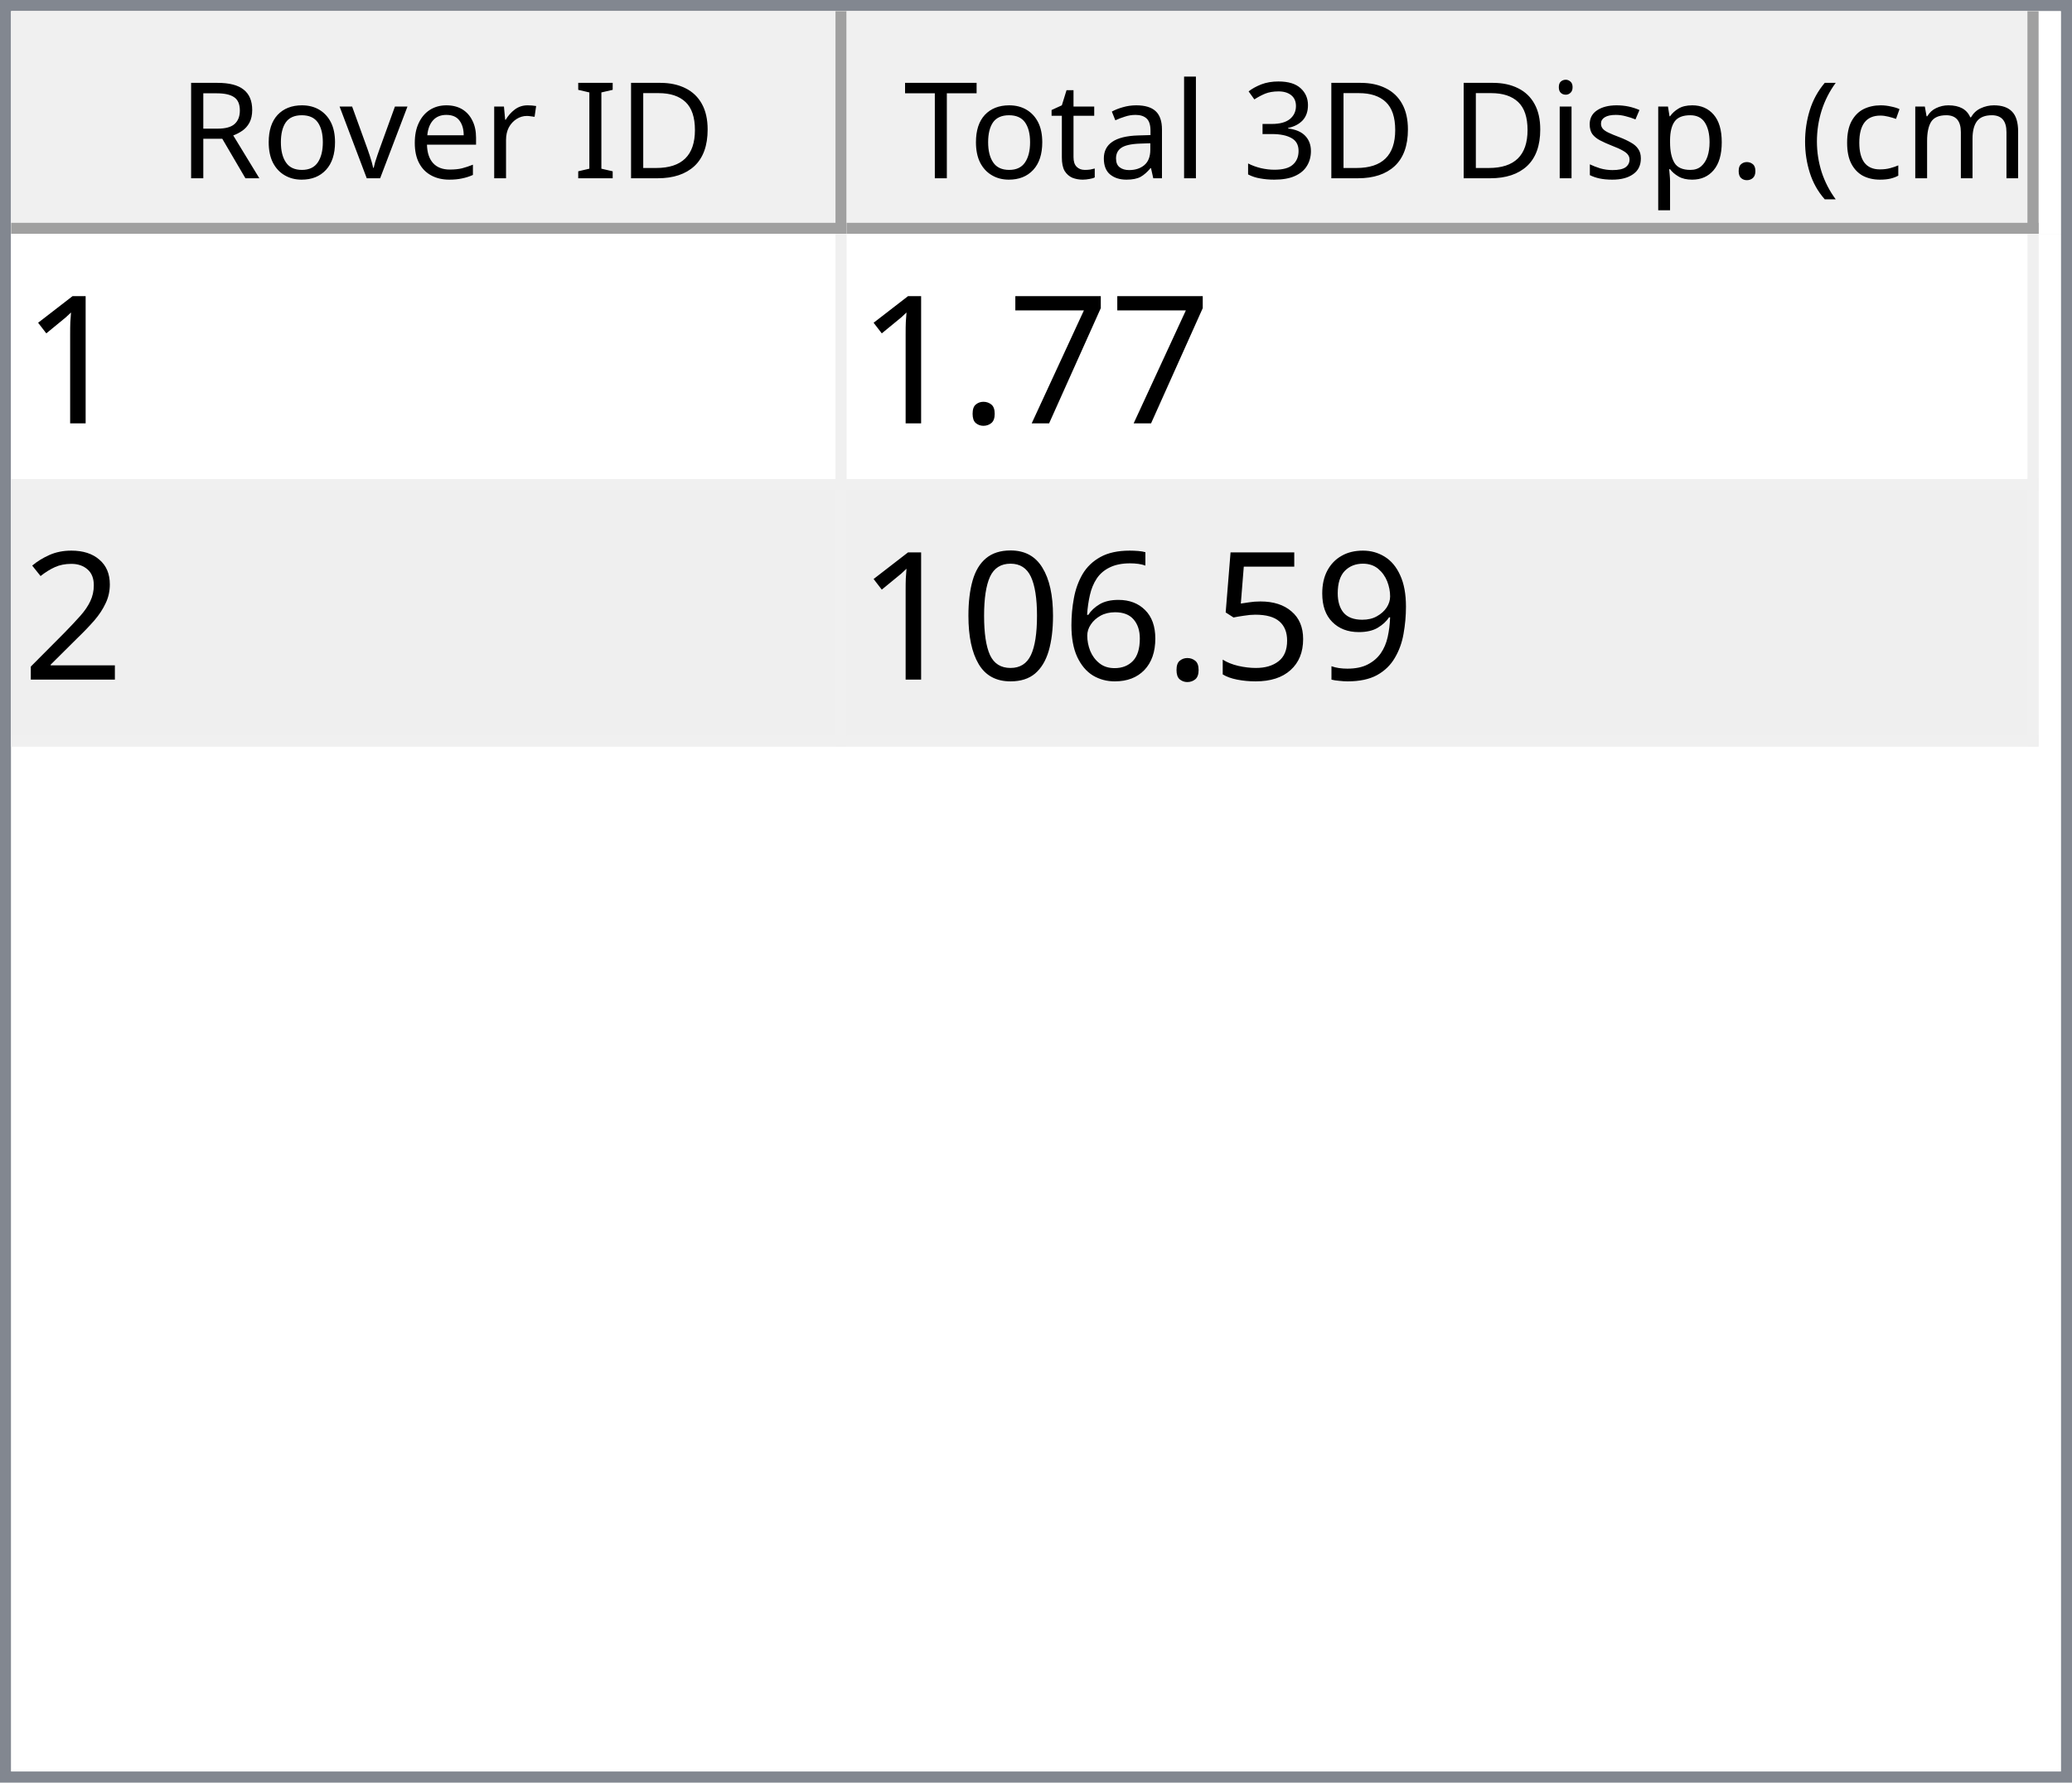
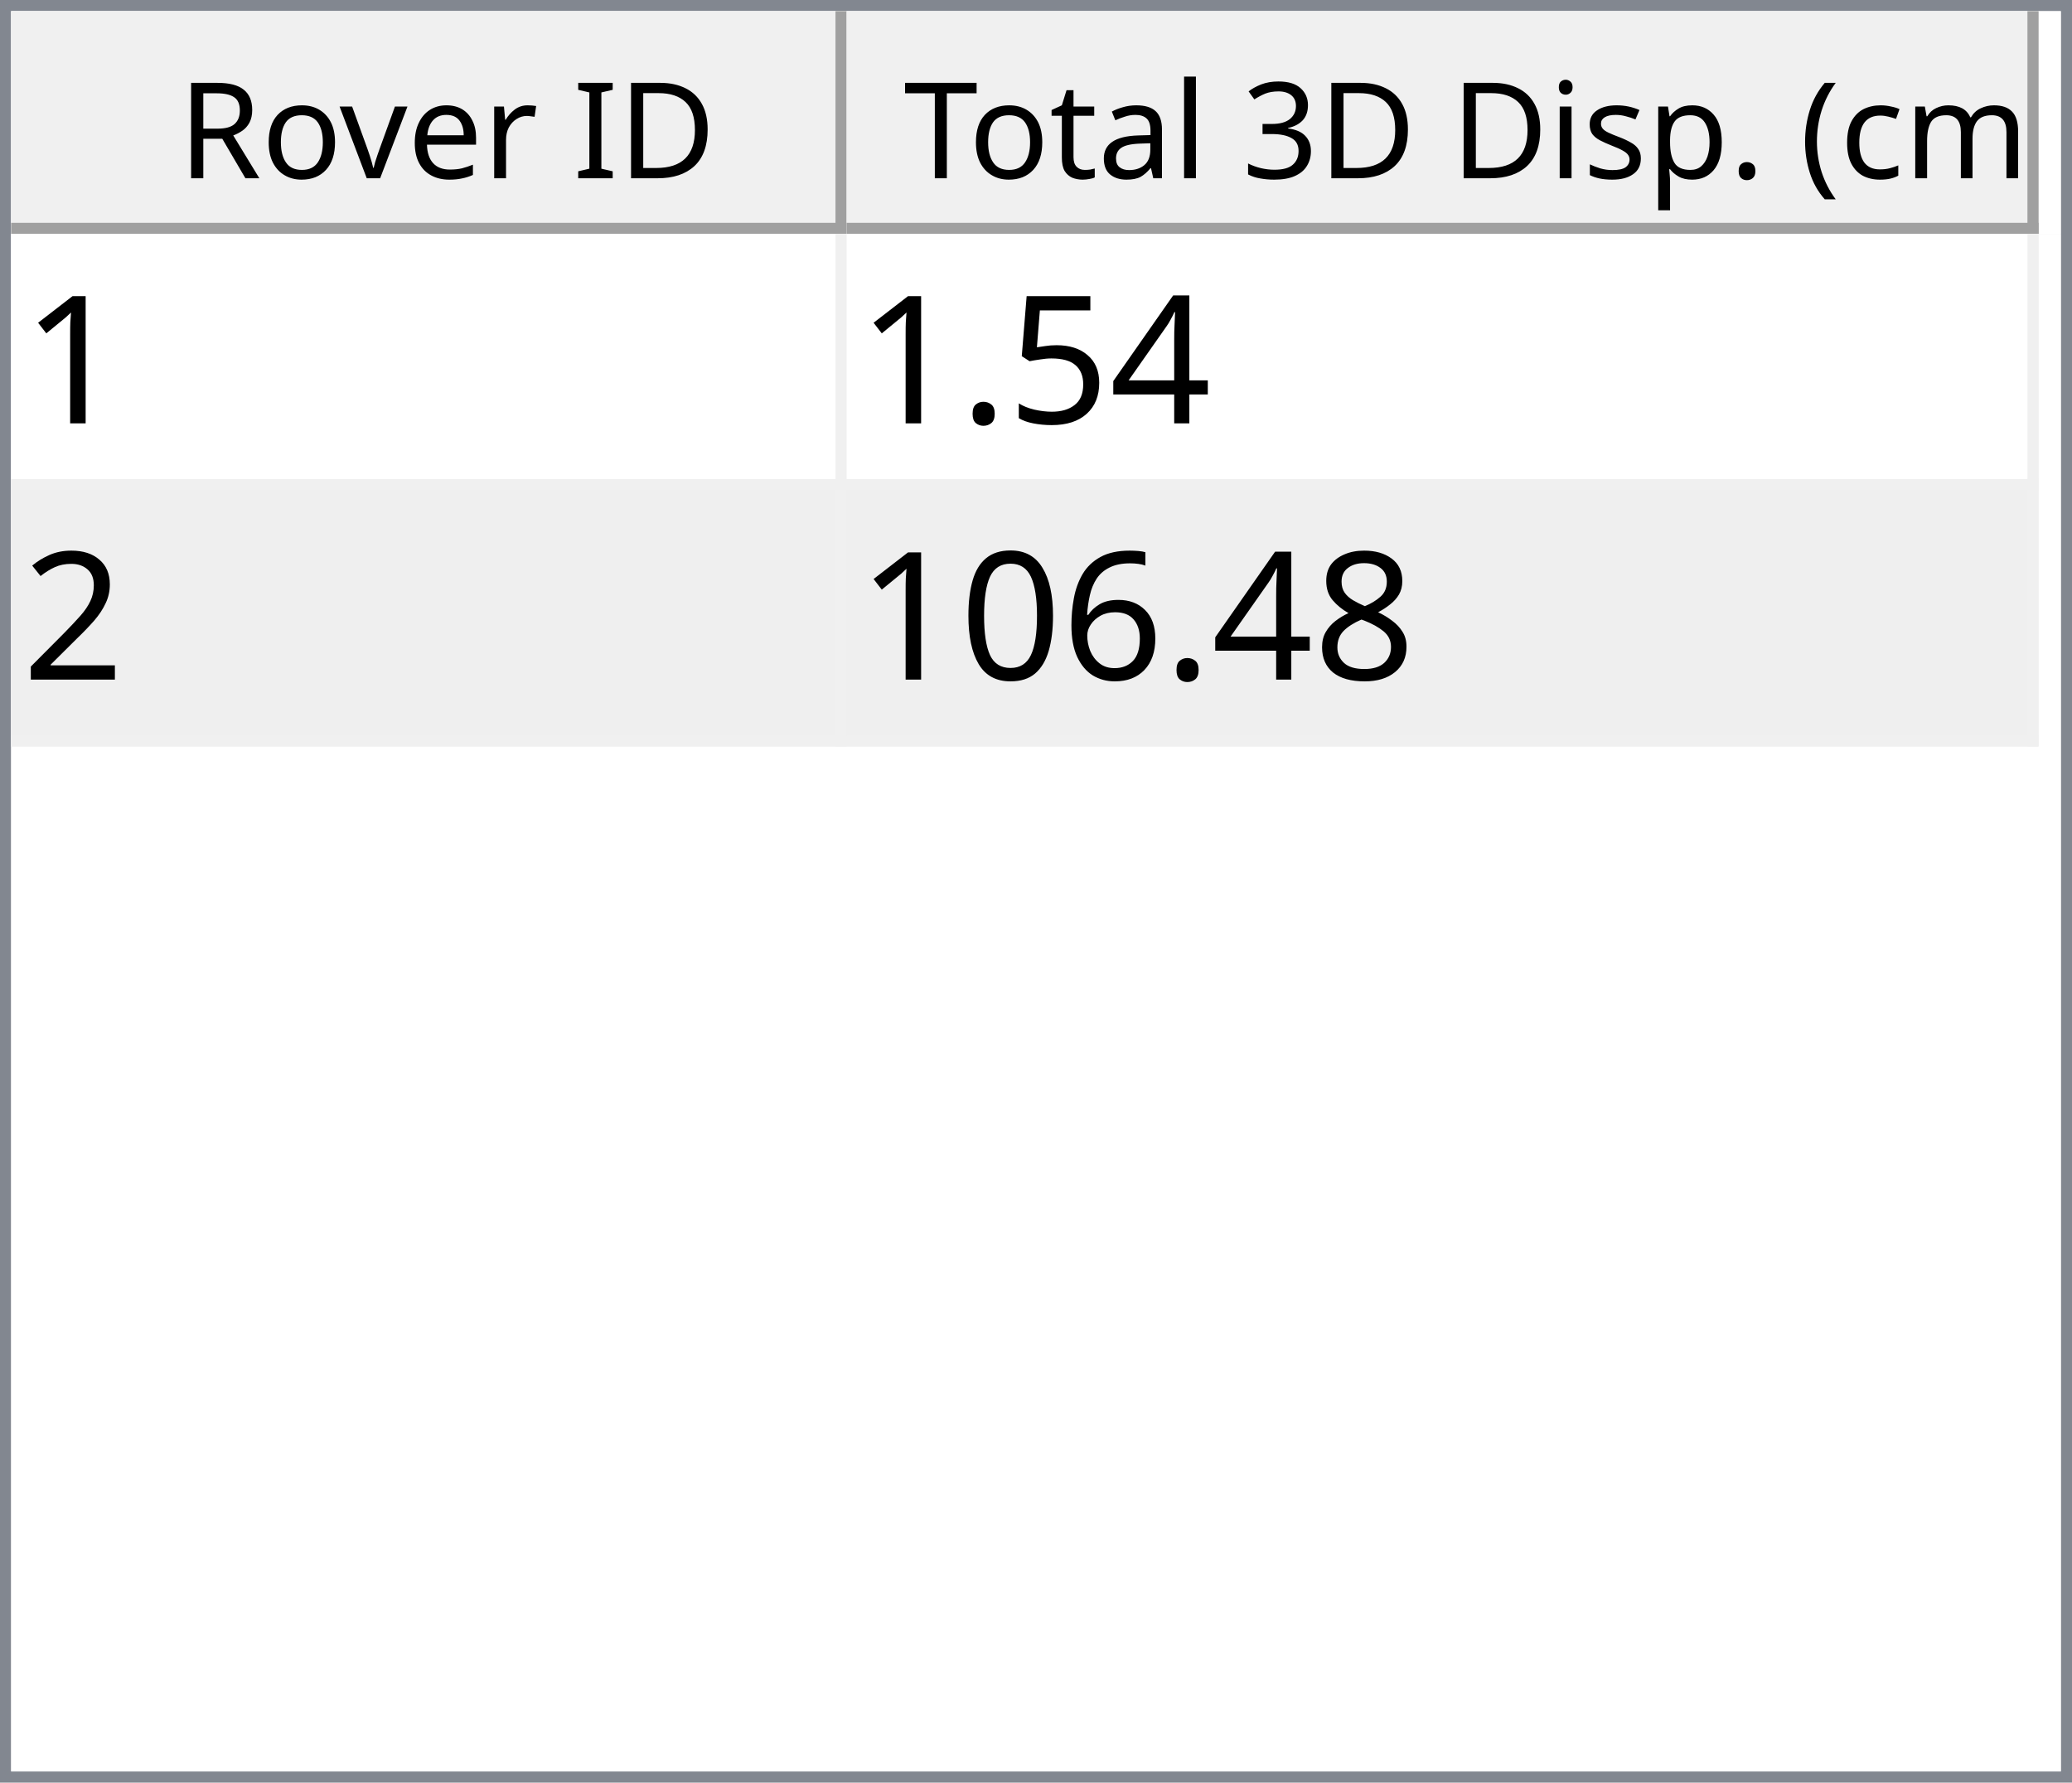
<svg xmlns="http://www.w3.org/2000/svg" style="fill-opacity:1; color-rendering:auto; color-interpolation:auto; text-rendering:auto; stroke:black; stroke-linecap:square; stroke-miterlimit:10; shape-rendering:auto; stroke-opacity:1; fill:black; stroke-dasharray:none; font-weight:normal; stroke-width:1; font-family:'Dialog'; font-style:normal; stroke-linejoin:miter; font-size:12px; stroke-dashoffset:0; image-rendering:auto;" width="186" height="160">
  <defs id="genericDefs" />
  <g>
    <defs id="defs1">
      <clipPath clipPathUnits="userSpaceOnUse" id="clipPath1">
        <path d="M0 0 L186 0 L186 160 L0 160 L0 0 Z" />
      </clipPath>
      <clipPath clipPathUnits="userSpaceOnUse" id="clipPath2">
        <path d="M0 0 L0 160 L186 160 L186 0 Z" />
      </clipPath>
      <clipPath clipPathUnits="userSpaceOnUse" id="clipPath3">
        <path d="M0 0 L0 20 L184 20 L184 0 Z" />
      </clipPath>
      <clipPath clipPathUnits="userSpaceOnUse" id="clipPath4">
        <path d="M0 0 L0 20 L75 20 L75 0 Z" />
      </clipPath>
      <clipPath clipPathUnits="userSpaceOnUse" id="clipPath5">
        <path d="M1 1 L1 19 L74 19 L74 1 Z" />
      </clipPath>
      <clipPath clipPathUnits="userSpaceOnUse" id="clipPath6">
        <path d="M0 0 L0 18 L73 18 L73 0 Z" />
      </clipPath>
      <clipPath clipPathUnits="userSpaceOnUse" id="clipPath7">
        <path d="M-0.5 -0.5 L-0.5 19.5 L74.5 19.5 L74.5 -0.5 Z" />
      </clipPath>
      <clipPath clipPathUnits="userSpaceOnUse" id="clipPath8">
        <path d="M0 0 L0 20 L107 20 L107 0 Z" />
      </clipPath>
      <clipPath clipPathUnits="userSpaceOnUse" id="clipPath9">
        <path d="M1 1 L1 19 L106 19 L106 1 Z" />
      </clipPath>
      <clipPath clipPathUnits="userSpaceOnUse" id="clipPath10">
        <path d="M0 0 L0 18 L105 18 L105 0 Z" />
      </clipPath>
      <clipPath clipPathUnits="userSpaceOnUse" id="clipPath11">
        <path d="M-0.5 -0.5 L-0.5 19.5 L106.5 19.5 L106.5 -0.5 Z" />
      </clipPath>
      <clipPath clipPathUnits="userSpaceOnUse" id="clipPath12">
        <path d="M0 0 L0 138 L184 138 L184 0 Z" />
      </clipPath>
      <clipPath clipPathUnits="userSpaceOnUse" id="clipPath13">
        <path d="M0 0 L0 46 L182 46 L182 0 Z" />
      </clipPath>
      <clipPath clipPathUnits="userSpaceOnUse" id="clipPath14">
        <path d="M-0.5 -0.5 L-0.5 45.5 L181.5 45.5 L181.5 -0.5 Z" />
      </clipPath>
      <clipPath clipPathUnits="userSpaceOnUse" id="clipPath15">
        <path d="M0 0 L0 22 L74 22 L74 0 Z" />
      </clipPath>
      <clipPath clipPathUnits="userSpaceOnUse" id="clipPath16">
        <path d="M0 0 L0 22 L106 22 L106 0 Z" />
      </clipPath>
      <font horiz-adv-x="64.551" id="font1">
        <font-face ascent="107.91" descent="25.098" units-per-em="100" style="font-style:normal; font-family:Segoe UI; font-weight:normal;" />
        <missing-glyph horiz-adv-x="64.551" d="M8.109 0 L8.109 68.266 L56.453 68.266 L56.453 0 L8.109 0 ZM15.328 7.234 L49.219 7.234 L49.219 61.031 L15.328 61.031 L15.328 7.234 Z" />
        <glyph unicode="D" horiz-adv-x="70.117" d="M9.188 0 L9.188 70.016 L28.516 70.016 Q65.531 70.016 65.531 35.891 Q65.531 19.672 55.25 9.836 Q44.969 0 27.734 0 L9.188 0 ZM17.391 62.594 L17.391 7.422 L27.828 7.422 Q41.609 7.422 49.273 14.797 Q56.938 22.172 56.938 35.688 Q56.938 62.594 28.328 62.594 L17.391 62.594 Z" />
        <glyph unicode="I" horiz-adv-x="26.611" d="M17.391 0 L9.188 0 L9.188 70.016 L17.391 70.016 L17.391 0 Z" />
        <glyph unicode=" " horiz-adv-x="27.393" d="" />
        <glyph unicode="r" horiz-adv-x="34.766" d="M34.188 41.891 Q32.078 43.5 28.125 43.5 Q23 43.5 19.555 38.672 Q16.109 33.844 16.109 25.484 L16.109 0 L8.109 0 L8.109 50 L16.109 50 L16.109 39.703 L16.312 39.703 Q18.016 44.969 21.531 47.922 Q25.047 50.875 29.391 50.875 Q32.516 50.875 34.188 50.203 L34.188 41.891 Z" />
        <glyph unicode="e" horiz-adv-x="52.295" d="M48.297 23 L12.984 23 Q13.188 14.656 17.484 10.109 Q21.781 5.562 29.297 5.562 Q37.75 5.562 44.828 11.141 L44.828 3.609 Q38.234 -1.172 27.391 -1.172 Q16.797 -1.172 10.742 5.641 Q4.688 12.453 4.688 24.812 Q4.688 36.469 11.305 43.82 Q17.922 51.172 27.734 51.172 Q37.547 51.172 42.922 44.828 Q48.297 38.484 48.297 27.203 L48.297 23 ZM40.094 29.781 Q40.047 36.719 36.75 40.578 Q33.453 44.438 27.594 44.438 Q21.922 44.438 17.969 40.383 Q14.016 36.328 13.094 29.781 L40.094 29.781 Z" />
        <glyph unicode="v" horiz-adv-x="47.9" d="M47.406 50 L27.484 0 L19.625 0 L0.688 50 L9.469 50 L22.172 13.672 Q23.578 9.672 23.922 6.688 L24.125 6.688 Q24.609 10.453 25.688 13.484 L38.969 50 L47.406 50 Z" />
        <glyph unicode="o" horiz-adv-x="58.594" d="M29 -1.172 Q17.922 -1.172 11.305 5.836 Q4.688 12.844 4.688 24.422 Q4.688 37.016 11.57 44.094 Q18.453 51.172 30.172 51.172 Q41.359 51.172 47.633 44.289 Q53.906 37.406 53.906 25.203 Q53.906 13.234 47.141 6.031 Q40.375 -1.172 29 -1.172 ZM29.594 44.438 Q21.875 44.438 17.383 39.188 Q12.891 33.938 12.891 24.703 Q12.891 15.828 17.43 10.695 Q21.969 5.562 29.594 5.562 Q37.359 5.562 41.531 10.594 Q45.703 15.625 45.703 24.906 Q45.703 34.281 41.531 39.359 Q37.359 44.438 29.594 44.438 Z" />
        <glyph unicode="R" horiz-adv-x="59.814" d="M59.375 0 L49.609 0 L37.891 19.625 Q36.281 22.359 34.766 24.289 Q33.25 26.219 31.664 27.438 Q30.078 28.656 28.25 29.219 Q26.422 29.781 24.125 29.781 L17.391 29.781 L17.391 0 L9.188 0 L9.188 70.016 L30.078 70.016 Q34.672 70.016 38.555 68.867 Q42.438 67.719 45.289 65.375 Q48.141 63.031 49.758 59.547 Q51.375 56.062 51.375 51.375 Q51.375 47.703 50.273 44.656 Q49.172 41.609 47.148 39.211 Q45.125 36.812 42.266 35.133 Q39.406 33.453 35.844 32.516 L35.844 32.328 Q37.594 31.547 38.891 30.547 Q40.188 29.547 41.359 28.18 Q42.531 26.812 43.68 25.078 Q44.828 23.344 46.234 21.047 L59.375 0 ZM17.391 62.594 L17.391 37.203 L28.516 37.203 Q31.594 37.203 34.203 38.133 Q36.812 39.062 38.719 40.797 Q40.625 42.531 41.703 45.047 Q42.781 47.562 42.781 50.688 Q42.781 56.297 39.141 59.445 Q35.5 62.594 28.609 62.594 L17.391 62.594 Z" />
        <glyph unicode=")" horiz-adv-x="30.176" d="M8.297 -15.922 L1.172 -15.922 Q16.406 2.344 16.406 26.812 Q16.406 51.469 1.078 70.016 L8.297 70.016 Q23.531 52.156 23.531 26.703 Q23.531 1.375 8.297 -15.922 Z" />
        <glyph unicode="m" horiz-adv-x="86.133" d="M79.109 0 L71.094 0 L71.094 28.719 Q71.094 37.016 68.531 40.727 Q65.969 44.438 59.906 44.438 Q54.781 44.438 51.195 39.75 Q47.609 35.062 47.609 28.516 L47.609 0 L39.594 0 L39.594 29.688 Q39.594 44.438 28.219 44.438 Q22.953 44.438 19.531 40.016 Q16.109 35.594 16.109 28.516 L16.109 0 L8.109 0 L8.109 50 L16.109 50 L16.109 42.094 L16.312 42.094 Q21.625 51.172 31.844 51.172 Q36.969 51.172 40.773 48.312 Q44.578 45.453 46 40.828 Q51.562 51.172 62.594 51.172 Q79.109 51.172 79.109 30.812 L79.109 0 Z" />
        <glyph unicode="c" horiz-adv-x="46.191" d="M42.188 2.297 Q36.422 -1.172 28.516 -1.172 Q17.828 -1.172 11.258 5.789 Q4.688 12.75 4.688 23.828 Q4.688 36.188 11.766 43.68 Q18.844 51.172 30.672 51.172 Q37.25 51.172 42.281 48.734 L42.281 40.531 Q36.719 44.438 30.375 44.438 Q22.703 44.438 17.797 38.945 Q12.891 33.453 12.891 24.516 Q12.891 15.719 17.508 10.641 Q22.125 5.562 29.891 5.562 Q36.422 5.562 42.188 9.906 L42.188 2.297 Z" />
        <glyph unicode="(" horiz-adv-x="30.176" d="M29.109 -15.922 L21.969 -15.922 Q6.844 1.375 6.844 26.703 Q6.844 52.156 21.969 70.016 L29.203 70.016 Q13.875 51.469 13.875 26.812 Q13.875 2.344 29.109 -15.922 Z" />
        <glyph unicode="." horiz-adv-x="21.68" d="M10.891 -1.078 Q8.641 -1.078 7.055 0.539 Q5.469 2.156 5.469 4.391 Q5.469 6.641 7.055 8.273 Q8.641 9.906 10.891 9.906 Q13.188 9.906 14.797 8.273 Q16.406 6.641 16.406 4.391 Q16.406 2.156 14.797 0.539 Q13.188 -1.078 10.891 -1.078 Z" />
        <glyph unicode="p" horiz-adv-x="58.789" d="M16.312 7.234 L16.109 7.234 L16.109 -23 L8.109 -23 L8.109 50 L16.109 50 L16.109 41.219 L16.312 41.219 Q22.219 51.172 33.594 51.172 Q43.266 51.172 48.688 44.461 Q54.109 37.75 54.109 26.469 Q54.109 13.922 48 6.375 Q41.891 -1.172 31.297 -1.172 Q21.578 -1.172 16.312 7.234 ZM16.109 27.391 L16.109 20.406 Q16.109 14.203 20.141 9.883 Q24.172 5.562 30.375 5.562 Q37.641 5.562 41.773 11.133 Q45.906 16.703 45.906 26.609 Q45.906 34.969 42.047 39.703 Q38.188 44.438 31.594 44.438 Q24.609 44.438 20.359 39.578 Q16.109 34.719 16.109 27.391 Z" />
        <glyph unicode="s" horiz-adv-x="42.432" d="M5.078 1.812 L5.078 10.406 Q11.625 5.562 19.484 5.562 Q30.031 5.562 30.031 12.594 Q30.031 14.594 29.125 15.992 Q28.219 17.391 26.68 18.461 Q25.141 19.531 23.07 20.383 Q21 21.234 18.609 22.172 Q15.281 23.484 12.766 24.828 Q10.25 26.172 8.57 27.859 Q6.891 29.547 6.031 31.695 Q5.172 33.844 5.172 36.719 Q5.172 40.234 6.789 42.945 Q8.406 45.656 11.086 47.484 Q13.766 49.312 17.211 50.242 Q20.656 51.172 24.312 51.172 Q30.812 51.172 35.938 48.922 L35.938 40.828 Q30.422 44.438 23.25 44.438 Q21 44.438 19.195 43.922 Q17.391 43.406 16.094 42.477 Q14.797 41.547 14.086 40.258 Q13.375 38.969 13.375 37.406 Q13.375 35.453 14.086 34.133 Q14.797 32.812 16.164 31.789 Q17.531 30.766 19.484 29.938 Q21.438 29.109 23.922 28.125 Q27.25 26.859 29.883 25.516 Q32.516 24.172 34.375 22.484 Q36.234 20.797 37.234 18.602 Q38.234 16.406 38.234 13.375 Q38.234 9.672 36.602 6.938 Q34.969 4.203 32.234 2.398 Q29.5 0.594 25.93 -0.289 Q22.359 -1.172 18.453 -1.172 Q10.75 -1.172 5.078 1.812 Z" />
        <glyph unicode="i" horiz-adv-x="24.219" d="M12.203 62.703 Q10.062 62.703 8.547 64.164 Q7.031 65.625 7.031 67.875 Q7.031 70.125 8.547 71.609 Q10.062 73.094 12.203 73.094 Q14.406 73.094 15.945 71.609 Q17.484 70.125 17.484 67.875 Q17.484 65.719 15.945 64.211 Q14.406 62.703 12.203 62.703 ZM16.109 0 L8.109 0 L8.109 50 L16.109 50 L16.109 0 Z" />
        <glyph unicode="3" horiz-adv-x="53.906" d="M46.531 19.828 Q46.531 15.094 44.75 11.211 Q42.969 7.328 39.719 4.57 Q36.469 1.812 31.93 0.297 Q27.391 -1.219 21.922 -1.219 Q11.922 -1.219 6 2.594 L6 11.188 Q13.094 5.609 22.219 5.609 Q25.875 5.609 28.828 6.539 Q31.781 7.469 33.906 9.227 Q36.031 10.984 37.18 13.477 Q38.328 15.969 38.328 19.094 Q38.328 32.812 18.797 32.812 L12.984 32.812 L12.984 39.594 L18.5 39.594 Q35.797 39.594 35.797 52.484 Q35.797 64.406 22.609 64.406 Q15.188 64.406 8.688 59.422 L8.688 67.188 Q15.375 71.188 24.609 71.188 Q29 71.188 32.57 69.969 Q36.141 68.75 38.68 66.555 Q41.219 64.359 42.609 61.281 Q44 58.203 44 54.5 Q44 40.672 30.031 36.719 L30.031 36.531 Q33.594 36.141 36.625 34.797 Q39.656 33.453 41.852 31.305 Q44.047 29.156 45.289 26.25 Q46.531 23.344 46.531 19.828 Z" />
        <glyph unicode="l" horiz-adv-x="24.219" d="M16.109 0 L8.109 0 L8.109 74.031 L16.109 74.031 L16.109 0 Z" />
        <glyph unicode="a" horiz-adv-x="50.879" d="M43.891 0 L35.891 0 L35.891 7.812 L35.688 7.812 Q30.469 -1.172 20.312 -1.172 Q12.844 -1.172 8.617 2.781 Q4.391 6.734 4.391 13.281 Q4.391 27.297 20.906 29.594 L35.891 31.688 Q35.891 44.438 25.594 44.438 Q16.547 44.438 9.281 38.281 L9.281 46.484 Q16.656 51.172 26.266 51.172 Q43.891 51.172 43.891 32.516 L43.891 0 ZM35.891 25.297 L23.828 23.641 Q18.266 22.859 15.43 20.875 Q12.594 18.891 12.594 13.875 Q12.594 10.203 15.211 7.883 Q17.828 5.562 22.172 5.562 Q28.125 5.562 32.008 9.742 Q35.891 13.922 35.891 20.312 L35.891 25.297 Z" />
        <glyph unicode="t" horiz-adv-x="33.887" d="M31.297 0.484 Q28.469 -1.078 23.828 -1.078 Q10.688 -1.078 10.688 13.578 L10.688 43.172 L2.094 43.172 L2.094 50 L10.688 50 L10.688 62.203 L18.703 64.797 L18.703 50 L31.297 50 L31.297 43.172 L18.703 43.172 L18.703 14.984 Q18.703 9.969 20.414 7.82 Q22.125 5.672 26.078 5.672 Q29.109 5.672 31.297 7.328 L31.297 0.484 Z" />
        <glyph unicode="T" horiz-adv-x="52.393" d="M50.594 62.594 L30.375 62.594 L30.375 0 L22.172 0 L22.172 62.594 L2 62.594 L2 70.016 L50.594 70.016 L50.594 62.594 Z" />
      </font>
      <font horiz-adv-x="75.0" id="font2">
        <font-face ascent="100.537" descent="21.973" units-per-em="100" style="font-style:normal; font-family:sans-serif; font-weight:normal;" />
        <missing-glyph horiz-adv-x="75.0" d="M12.5 0 L12.5 62.5 L62.5 62.5 L62.5 0 L12.5 0 ZM14.062 1.562 L60.938 1.562 L60.938 60.938 L14.062 60.938 L14.062 1.562 Z" />
        <glyph unicode="1" horiz-adv-x="55.615" d="M37.25 0 L28.469 0 L28.469 56 Q25.297 52.984 20.141 49.953 Q14.984 46.922 10.891 45.406 L10.891 53.906 Q18.266 57.375 23.781 62.305 Q29.297 67.234 31.594 71.875 L37.25 71.875 L37.25 0 Z" />
-         <glyph unicode="7" horiz-adv-x="55.615" d="M4.734 62.203 L4.734 70.656 L51.078 70.656 L51.078 63.812 Q44.234 56.547 37.523 44.484 Q30.812 32.422 27.156 19.672 Q24.516 10.688 23.781 0 L14.75 0 Q14.891 8.453 18.062 20.414 Q21.234 32.375 27.172 43.484 Q33.109 54.594 39.797 62.203 L4.734 62.203 Z" />
+         <glyph unicode="4" horiz-adv-x="55.615" d="M32.328 0 L32.328 17.141 L1.266 17.141 L1.266 25.203 L33.938 71.578 L41.109 71.578 L41.109 25.203 L50.781 25.203 L50.781 17.141 L41.109 17.141 L41.109 0 L32.328 0 ZM32.328 25.203 L32.328 57.469 L9.906 25.203 L32.328 25.203 Z" />
+         <glyph unicode="5" horiz-adv-x="55.615" d="M4.156 18.75 L13.375 19.531 Q14.406 12.797 18.141 9.398 Q21.875 6 27.156 6 Q33.5 6 37.891 10.789 Q42.281 15.578 42.281 23.484 Q42.281 31 38.062 35.352 Q33.844 39.703 27 39.703 Q22.75 39.703 19.336 37.773 Q15.922 35.844 13.969 32.766 L5.719 33.844 L12.641 70.609 L48.25 70.609 L48.25 62.203 L19.672 62.203 L15.828 42.969 Q22.266 47.469 29.344 47.469 Q38.719 47.469 45.164 40.969 Q51.609 34.469 51.609 24.266 Q51.609 14.547 45.953 7.469 Q39.062 -1.219 27.156 -1.219 Q17.391 -1.219 11.211 4.25 Q5.031 9.719 4.156 18.75 Z" />
        <glyph unicode="." horiz-adv-x="27.783" d="M9.078 0 L9.078 10.016 L19.094 10.016 L19.094 0 L9.078 0 Z" />
        <glyph unicode="2" horiz-adv-x="55.615" d="M50.344 8.453 L50.344 0 L3.031 0 Q2.938 3.172 4.047 6.109 Q5.859 10.938 9.836 15.625 Q13.812 20.312 21.344 26.469 Q33.016 36.031 37.117 41.625 Q41.219 47.219 41.219 52.203 Q41.219 57.422 37.477 61.008 Q33.734 64.594 27.734 64.594 Q21.391 64.594 17.578 60.789 Q13.766 56.984 13.719 50.25 L4.688 51.172 Q5.609 61.281 11.664 66.578 Q17.719 71.875 27.938 71.875 Q38.234 71.875 44.242 66.164 Q50.25 60.453 50.25 52 Q50.25 47.703 48.492 43.555 Q46.734 39.406 42.656 34.812 Q38.578 30.219 29.109 22.219 Q21.188 15.578 18.945 13.211 Q16.703 10.844 15.234 8.453 L50.344 8.453 Z" />
-         <glyph unicode="9" horiz-adv-x="55.615" d="M5.469 16.547 L13.922 17.328 Q14.984 11.375 18.016 8.688 Q21.047 6 25.781 6 Q29.828 6 32.883 7.859 Q35.938 9.719 37.891 12.82 Q39.844 15.922 41.164 21.195 Q42.484 26.469 42.484 31.938 Q42.484 32.516 42.438 33.688 Q39.797 29.5 35.234 26.883 Q30.672 24.266 25.344 24.266 Q16.453 24.266 10.305 30.711 Q4.156 37.156 4.156 47.703 Q4.156 58.594 10.578 65.234 Q17 71.875 26.656 71.875 Q33.641 71.875 39.43 68.117 Q45.219 64.359 48.219 57.398 Q51.219 50.438 51.219 37.25 Q51.219 23.531 48.242 15.406 Q45.266 7.281 39.383 3.031 Q33.5 -1.219 25.594 -1.219 Q17.188 -1.219 11.867 3.445 Q6.547 8.109 5.469 16.547 ZM41.453 48.141 Q41.453 55.719 37.43 60.156 Q33.406 64.594 27.734 64.594 Q21.875 64.594 17.531 59.812 Q13.188 55.031 13.188 47.406 Q13.188 40.578 17.312 36.305 Q21.438 32.031 27.484 32.031 Q33.594 32.031 37.523 36.305 Q41.453 40.578 41.453 48.141 Z" />
-         <glyph unicode="5" horiz-adv-x="55.615" d="M4.156 18.75 L13.375 19.531 Q14.406 12.797 18.141 9.398 Q21.875 6 27.156 6 Q33.5 6 37.891 10.789 Q42.281 15.578 42.281 23.484 Q42.281 31 38.062 35.352 Q33.844 39.703 27 39.703 Q22.75 39.703 19.336 37.773 Q15.922 35.844 13.969 32.766 L5.719 33.844 L12.641 70.609 L48.25 70.609 L48.25 62.203 L19.672 62.203 L15.828 42.969 Q22.266 47.469 29.344 47.469 Q38.719 47.469 45.164 40.969 Q51.609 34.469 51.609 24.266 Q51.609 14.547 45.953 7.469 Q39.062 -1.219 27.156 -1.219 Q17.391 -1.219 11.211 4.25 Q5.031 9.719 4.156 18.75 Z" />
+         <glyph unicode="8" horiz-adv-x="55.615" d="M17.672 38.812 Q12.203 40.828 9.57 44.539 Q6.938 48.25 6.938 53.422 Q6.938 61.234 12.555 66.555 Q18.172 71.875 27.484 71.875 Q36.859 71.875 42.578 66.43 Q48.297 60.984 48.297 53.172 Q48.297 48.188 45.68 44.508 Q43.062 40.828 37.75 38.812 Q44.344 36.672 47.781 31.883 Q51.219 27.094 51.219 20.453 Q51.219 11.281 44.727 5.031 Q38.234 -1.219 27.641 -1.219 Q17.047 -1.219 10.547 5.055 Q4.047 11.328 4.047 20.703 Q4.047 27.688 7.594 32.398 Q11.141 37.109 17.672 38.812 ZM15.922 53.719 Q15.922 48.641 19.195 45.414 Q22.469 42.188 27.688 42.188 Q32.766 42.188 36.016 45.383 Q39.266 48.578 39.266 53.219 Q39.266 58.062 35.914 61.359 Q32.562 64.656 27.594 64.656 Q22.562 64.656 19.242 61.43 Q15.922 58.203 15.922 53.719 ZM13.094 20.656 Q13.094 16.891 14.875 13.375 Q16.656 9.859 20.172 7.93 Q23.688 6 27.734 6 Q34.031 6 38.133 10.055 Q42.234 14.109 42.234 20.359 Q42.234 26.703 38.016 30.859 Q33.797 35.016 27.438 35.016 Q21.234 35.016 17.164 30.914 Q13.094 26.812 13.094 20.656 Z" />
        <glyph unicode="6" horiz-adv-x="55.615" d="M49.75 54.047 L41.016 53.375 Q39.844 58.547 37.703 60.891 Q34.125 64.656 28.906 64.656 Q24.703 64.656 21.531 62.312 Q17.391 59.281 14.992 53.469 Q12.594 47.656 12.5 36.922 Q15.672 41.75 20.266 44.094 Q24.859 46.438 29.891 46.438 Q38.672 46.438 44.852 39.969 Q51.031 33.5 51.031 23.25 Q51.031 16.5 48.125 10.719 Q45.219 4.938 40.141 1.859 Q35.062 -1.219 28.609 -1.219 Q17.625 -1.219 10.695 6.859 Q3.766 14.938 3.766 33.5 Q3.766 54.25 11.422 63.672 Q18.109 71.875 29.438 71.875 Q37.891 71.875 43.289 67.141 Q48.688 62.406 49.75 54.047 ZM13.875 23.188 Q13.875 18.656 15.797 14.508 Q17.719 10.359 21.188 8.18 Q24.656 6 28.469 6 Q34.031 6 38.039 10.492 Q42.047 14.984 42.047 22.703 Q42.047 30.125 38.086 34.398 Q34.125 38.672 28.125 38.672 Q22.172 38.672 18.023 34.398 Q13.875 30.125 13.875 23.188 Z" />
        <glyph unicode="0" horiz-adv-x="55.615" d="M4.156 35.297 Q4.156 48 6.766 55.742 Q9.375 63.484 14.523 67.68 Q19.672 71.875 27.484 71.875 Q33.25 71.875 37.594 69.555 Q41.938 67.234 44.773 62.867 Q47.609 58.5 49.219 52.227 Q50.828 45.953 50.828 35.297 Q50.828 22.703 48.242 14.969 Q45.656 7.234 40.508 3.008 Q35.359 -1.219 27.484 -1.219 Q17.141 -1.219 11.234 6.203 Q4.156 15.141 4.156 35.297 ZM13.188 35.297 Q13.188 17.672 17.312 11.836 Q21.438 6 27.484 6 Q33.547 6 37.672 11.859 Q41.797 17.719 41.797 35.297 Q41.797 52.984 37.672 58.789 Q33.547 64.594 27.391 64.594 Q21.344 64.594 17.719 59.469 Q13.188 52.938 13.188 35.297 Z" />
      </font>
    </defs>
    <g style="fill:white; stroke:white;">
      <rect x="0" y="0" width="186" style="clip-path:url(#clipPath1); stroke:none;" height="160" />
    </g>
    <g style="fill:white; text-rendering:optimizeSpeed; color-rendering:optimizeSpeed; image-rendering:optimizeSpeed; shape-rendering:crispEdges; stroke:white; color-interpolation:sRGB;">
      <rect x="0" width="186" height="160" y="0" style="stroke:none;" />
      <path style="stroke:none;" d="M0 160 L186 160 L186 0 L0 0 Z" />
    </g>
    <g style="fill:rgb(240,240,240); font-family:'Segoe UI'; stroke:rgb(240,240,240);">
      <rect x="0" y="0" width="186" style="clip-path:url(#clipPath2); stroke:none;" height="160" />
    </g>
    <g style="fill:rgb(130,135,144); font-family:'Segoe UI'; stroke:rgb(130,135,144);">
      <path d="M0 0 L186 0 L186 160 L0 160 L0 0 ZM1 1 L185 1 L185 159 L1 159 L1 1 Z" style="fill-rule:evenodd; clip-path:url(#clipPath2); stroke:none;" />
    </g>
    <g style="fill:white; font-family:'Segoe UI'; stroke:white;" transform="translate(1,1)">
      <rect x="0" y="0" width="184" style="clip-path:url(#clipPath3); stroke:none;" height="20" />
    </g>
    <g style="fill:rgb(240,240,240); font-family:'Segoe UI'; stroke:rgb(240,240,240);" transform="translate(1,1)">
      <rect x="0" y="0" width="75" style="clip-path:url(#clipPath4); stroke:none;" height="20" />
    </g>
    <g style="font-family:'Segoe UI';" transform="translate(2,2)">
      <text x="14" xml:space="preserve" y="14" style="clip-path:url(#clipPath6); stroke:none;">Rover ID</text>
    </g>
    <g style="fill:rgb(160,160,160); font-family:'Segoe UI'; stroke:rgb(160,160,160); stroke-linejoin:bevel;" transform="translate(1.5,1.5)">
      <line x1="74" x2="74" y1="0" style="fill:none; clip-path:url(#clipPath7);" y2="19" />
    </g>
    <g style="fill:rgb(160,160,160); font-family:'Segoe UI'; stroke:rgb(160,160,160); stroke-linejoin:bevel;" transform="matrix(1,0,0,1,1,1) translate(0.5,0.5)">
      <line x1="0" x2="74" y1="19" style="fill:none; clip-path:url(#clipPath7);" y2="19" />
    </g>
    <g style="fill:rgb(240,240,240); font-family:'Segoe UI'; stroke:rgb(240,240,240);" transform="translate(76,1)">
      <rect x="0" y="0" width="107" style="clip-path:url(#clipPath8); stroke:none;" height="20" />
    </g>
    <g style="font-family:'Segoe UI';" transform="translate(77,2)">
      <text x="1" xml:space="preserve" y="14" style="clip-path:url(#clipPath10); stroke:none;"> Total 3D Disp. (cm)</text>
    </g>
    <g style="fill:rgb(160,160,160); font-family:'Segoe UI'; stroke:rgb(160,160,160); stroke-linejoin:bevel;" transform="translate(76.5,1.5)">
      <line x1="106" x2="106" y1="0" style="fill:none; clip-path:url(#clipPath11);" y2="19" />
    </g>
    <g style="fill:rgb(160,160,160); font-family:'Segoe UI'; stroke:rgb(160,160,160); stroke-linejoin:bevel;" transform="matrix(1,0,0,1,76,1) translate(0.5,0.5)">
      <line x1="0" x2="106" y1="19" style="fill:none; clip-path:url(#clipPath11);" y2="19" />
    </g>
    <g style="fill:white; font-family:'Segoe UI'; stroke:white;" transform="translate(1,21)">
      <rect x="0" y="0" width="184" style="clip-path:url(#clipPath12); stroke:none;" height="138" />
    </g>
    <g style="fill:rgb(240,240,240); font-size:16px; font-family:sans-serif; stroke:rgb(240,240,240);" transform="translate(1,21)">
      <rect x="0" y="0" width="182" style="clip-path:url(#clipPath13); stroke:none;" height="46" />
      <line transform="translate(0.5,0.5)" x1="0" x2="181" y1="22" style="clip-path:url(#clipPath14); fill:none; stroke-linejoin:bevel;" y2="22" />
    </g>
    <g transform="matrix(1,0,0,1,1,21) translate(0.5,0.5)" style="fill:rgb(240,240,240); font-size:16px; font-family:sans-serif; stroke:rgb(240,240,240); stroke-linejoin:bevel;">
      <line x1="0" x2="181" y1="45" style="fill:none; clip-path:url(#clipPath14);" y2="45" />
    </g>
    <g transform="matrix(1,0,0,1,1,21) translate(0.5,0.5)" style="fill:rgb(240,240,240); font-size:16px; font-family:sans-serif; stroke:rgb(240,240,240); stroke-linejoin:bevel;">
      <line x1="74" x2="74" y1="0" style="fill:none; clip-path:url(#clipPath14);" y2="45" />
    </g>
    <g transform="matrix(1,0,0,1,1,21) translate(0.5,0.5)" style="fill:rgb(240,240,240); font-size:16px; font-family:sans-serif; stroke:rgb(240,240,240); stroke-linejoin:bevel;">
      <line x1="181" x2="181" y1="0" style="fill:none; clip-path:url(#clipPath14);" y2="45" />
    </g>
    <g style="fill:white; font-size:16px; font-family:sans-serif; stroke:white;" transform="matrix(1,0,0,1,1,21)">
      <rect x="0" y="0" width="74" style="clip-path:url(#clipPath15); stroke:none;" height="22" />
      <text x="1" y="17" style="fill:black; clip-path:url(#clipPath15); stroke:none;" xml:space="preserve">1</text>
    </g>
    <g style="fill:white; font-size:16px; font-family:sans-serif; stroke:white;" transform="matrix(1,0,0,1,1,21) translate(75,0)">
      <rect x="0" y="0" width="106" style="clip-path:url(#clipPath16); stroke:none;" height="22" />
-       <text x="1" y="17" style="fill:black; clip-path:url(#clipPath16); stroke:none;" xml:space="preserve">1.77</text>
+       <text x="1" y="17" style="fill:black; clip-path:url(#clipPath16); stroke:none;" xml:space="preserve">1.54</text>
    </g>
    <g style="fill:rgb(239,239,239); font-size:16px; font-family:sans-serif; stroke:rgb(239,239,239);" transform="matrix(1,0,0,1,1,21) translate(0,23)">
      <rect x="0" y="0" width="74" style="clip-path:url(#clipPath15); stroke:none;" height="22" />
      <text x="1" y="17" style="fill:black; clip-path:url(#clipPath15); stroke:none;" xml:space="preserve">2</text>
    </g>
    <g style="fill:rgb(239,239,239); font-size:16px; font-family:sans-serif; stroke:rgb(239,239,239);" transform="matrix(1,0,0,1,1,21) translate(75,23)">
      <rect x="0" y="0" width="106" style="clip-path:url(#clipPath16); stroke:none;" height="22" />
-       <text x="1" y="17" style="fill:black; clip-path:url(#clipPath16); stroke:none;" xml:space="preserve">106.59</text>
+       <text x="1" y="17" style="fill:black; clip-path:url(#clipPath16); stroke:none;" xml:space="preserve">106.48</text>
    </g>
  </g>
</svg>
